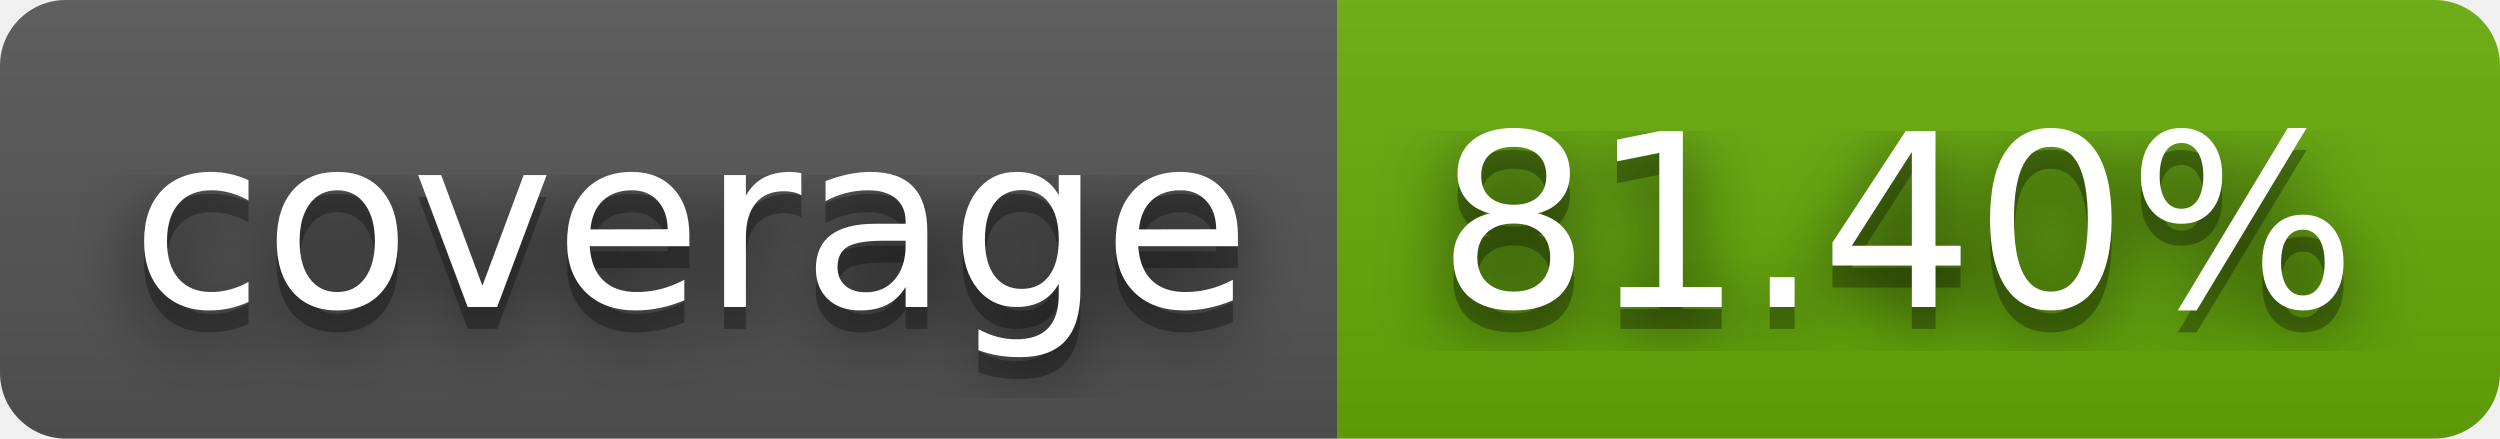
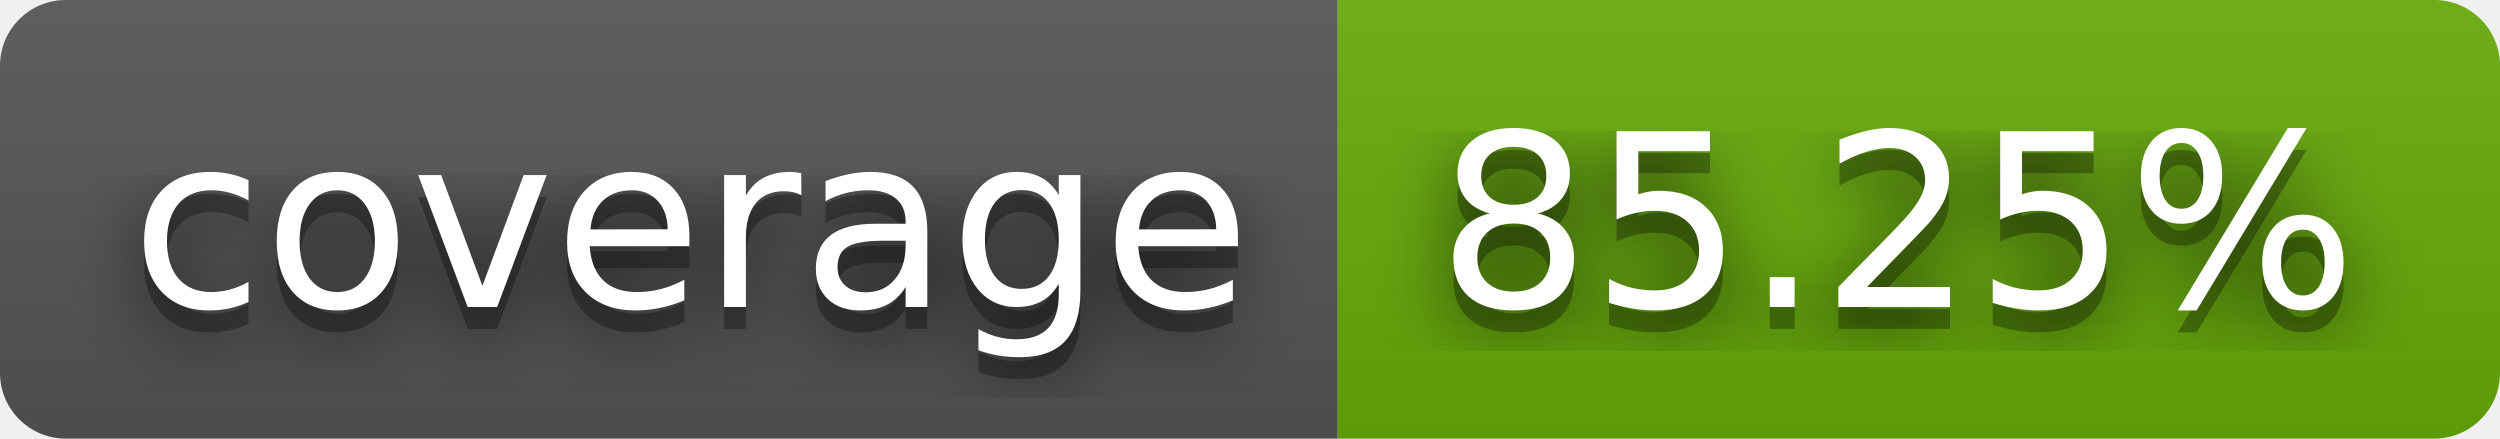
- <svg xmlns="http://www.w3.org/2000/svg" width="114" height="20" role="img" aria-label="coverage: 81.40%">
+ <svg xmlns="http://www.w3.org/2000/svg" width="114" height="20" role="img" aria-label="coverage: 85.25%">
  <filter id="blur">
    <feGaussianBlur stdDeviation="16" />
  </filter>
  <linearGradient id="s" x2="0" y2="100%">
    <stop offset="0" stop-color="#bbb" stop-opacity=".1" />
    <stop offset="1" stop-opacity=".1" />
  </linearGradient>
  <clipPath id="r">
    <rect width="114" height="20" rx="3" />
  </clipPath>
  <g clip-path="url(#r)">
    <rect width="61" height="20" fill="#555" />
    <rect x="61" width="53" height="20" fill="#67ac09" />
    <rect width="114" height="20" fill="url(#s)" />
  </g>
  <g fill="#fff" text-anchor="middle" font-family="Verdana,Geneva,DejaVu Sans,sans-serif" text-rendering="geometricPrecision" font-size="110">
    <g transform="scale(.1)">
      <g aria-hidden="true" fill="#010101">
        <text x="315" y="150" fill-opacity=".8" filter="url(#blur)" textLength="510">coverage</text>
        <text x="315" y="150" fill-opacity=".3" textLength="510">coverage</text>
      </g>
      <text x="315" y="140" textLength="510">coverage</text>
    </g>
    <g transform="scale(.1)">
      <g aria-hidden="true" fill="#010101">
-         <text x="865" y="150" fill-opacity=".8" filter="url(#blur)" textLength="430">81.40%</text>
-         <text x="865" y="150" fill-opacity=".3" textLength="430">81.40%</text>
+         <text x="865" y="150" fill-opacity=".8" filter="url(#blur)" textLength="430">85.25%</text>
+         <text x="865" y="150" fill-opacity=".3" textLength="430">85.25%</text>
      </g>
-       <text x="865" y="140" textLength="430">81.40%</text>
+       <text x="865" y="140" textLength="430">85.25%</text>
    </g>
  </g>
</svg>
